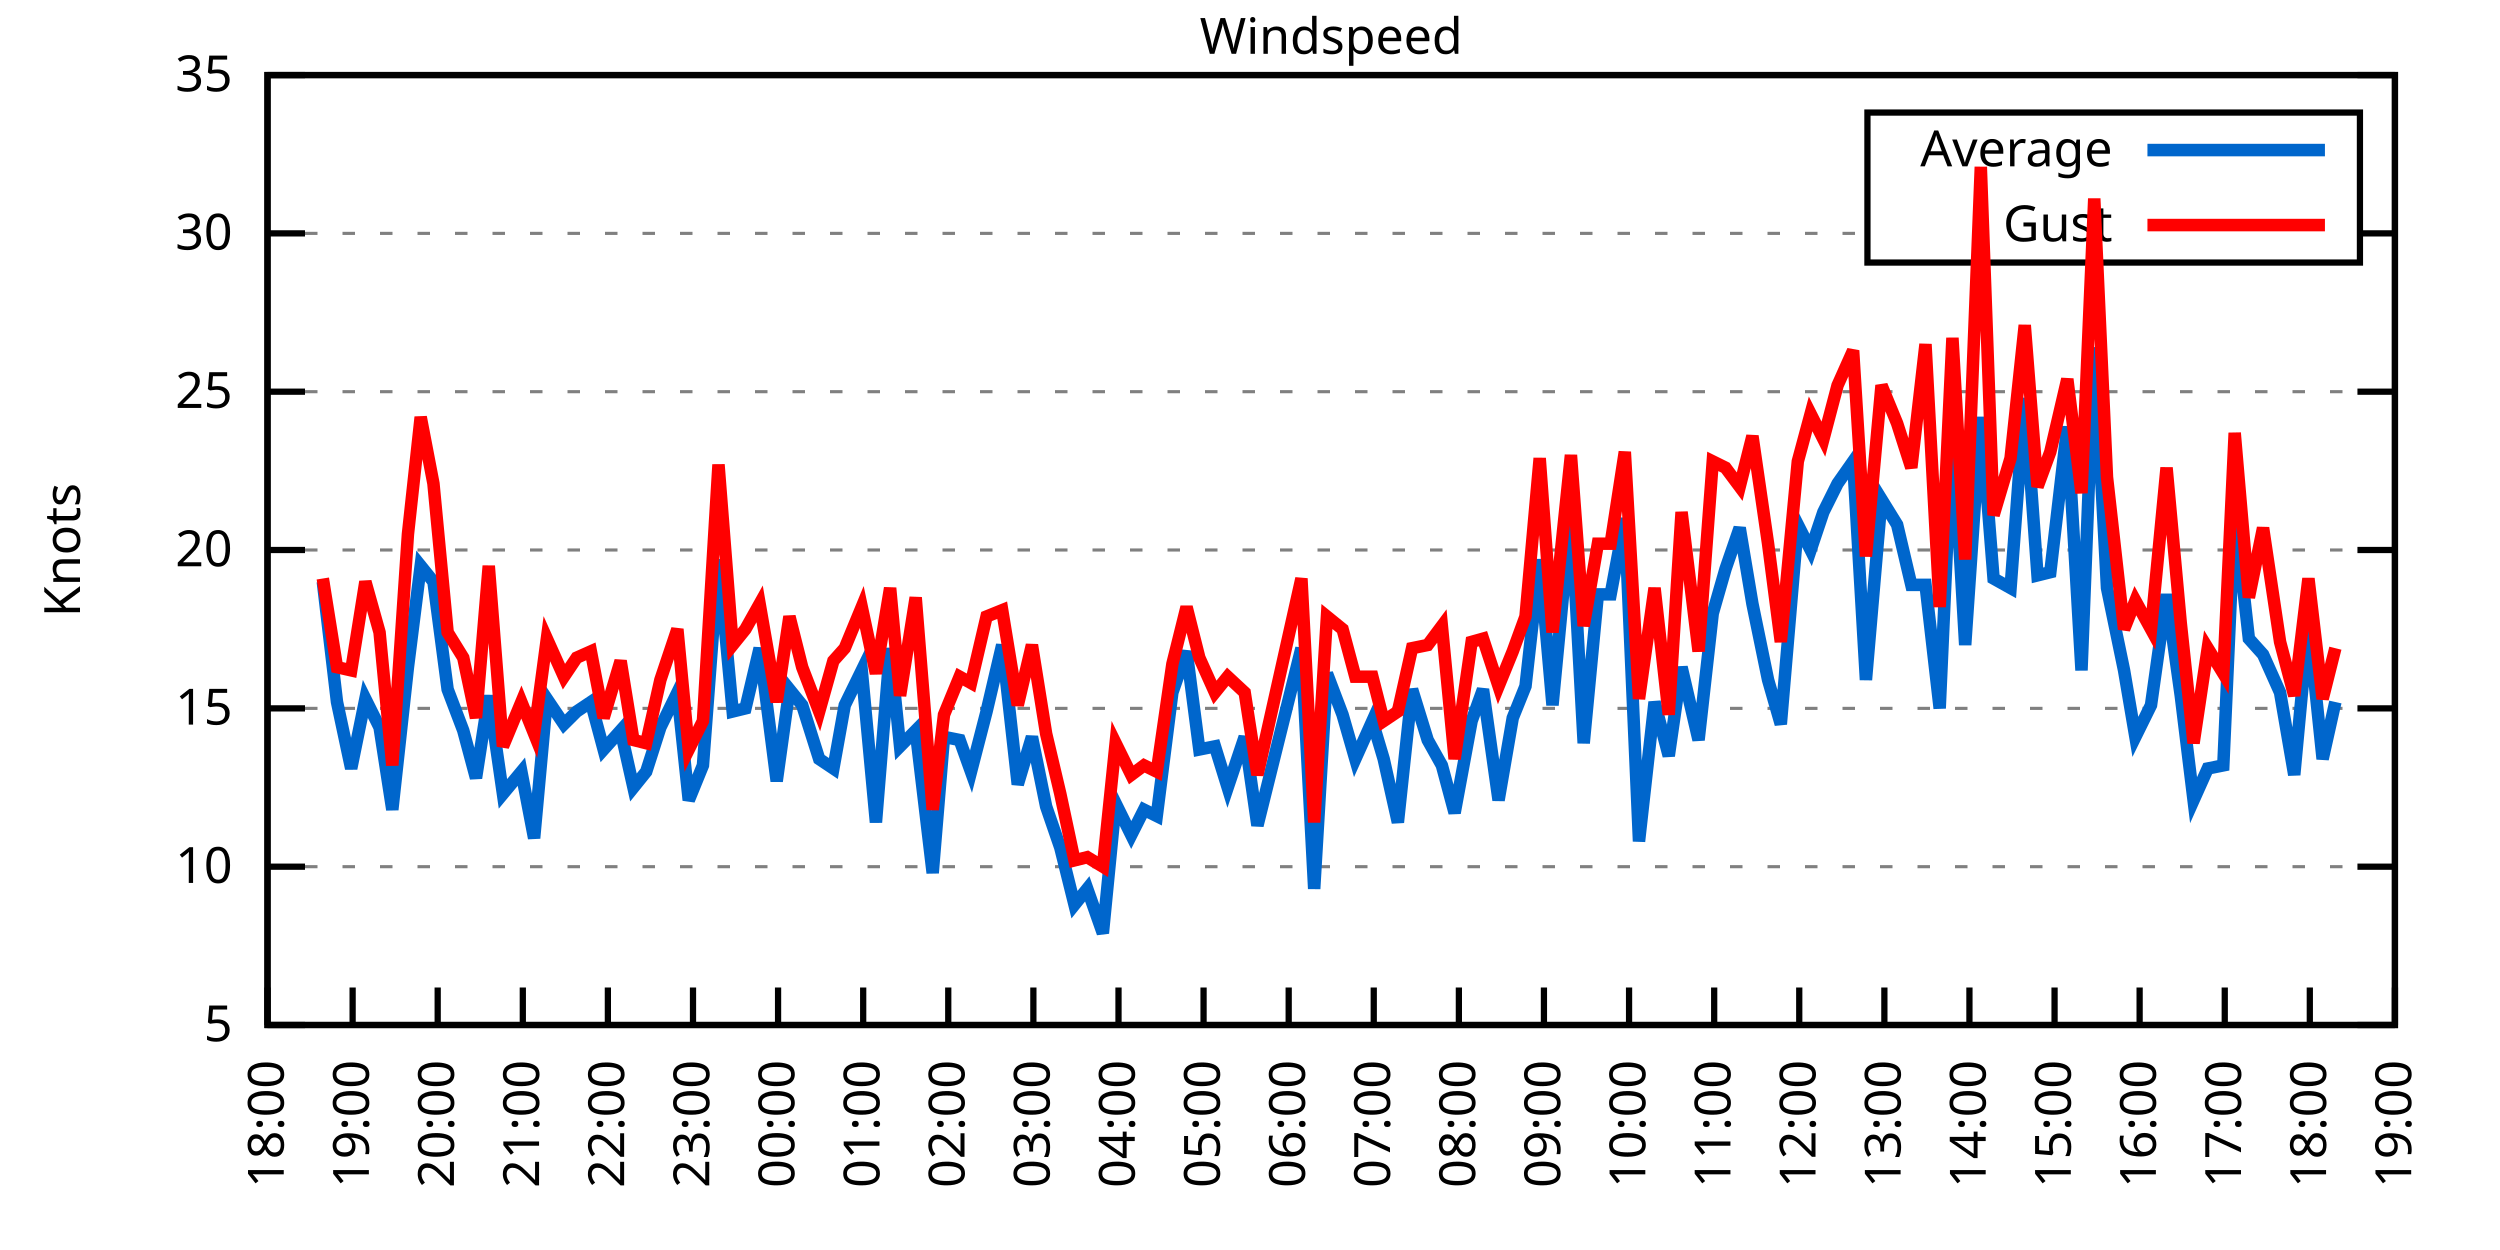
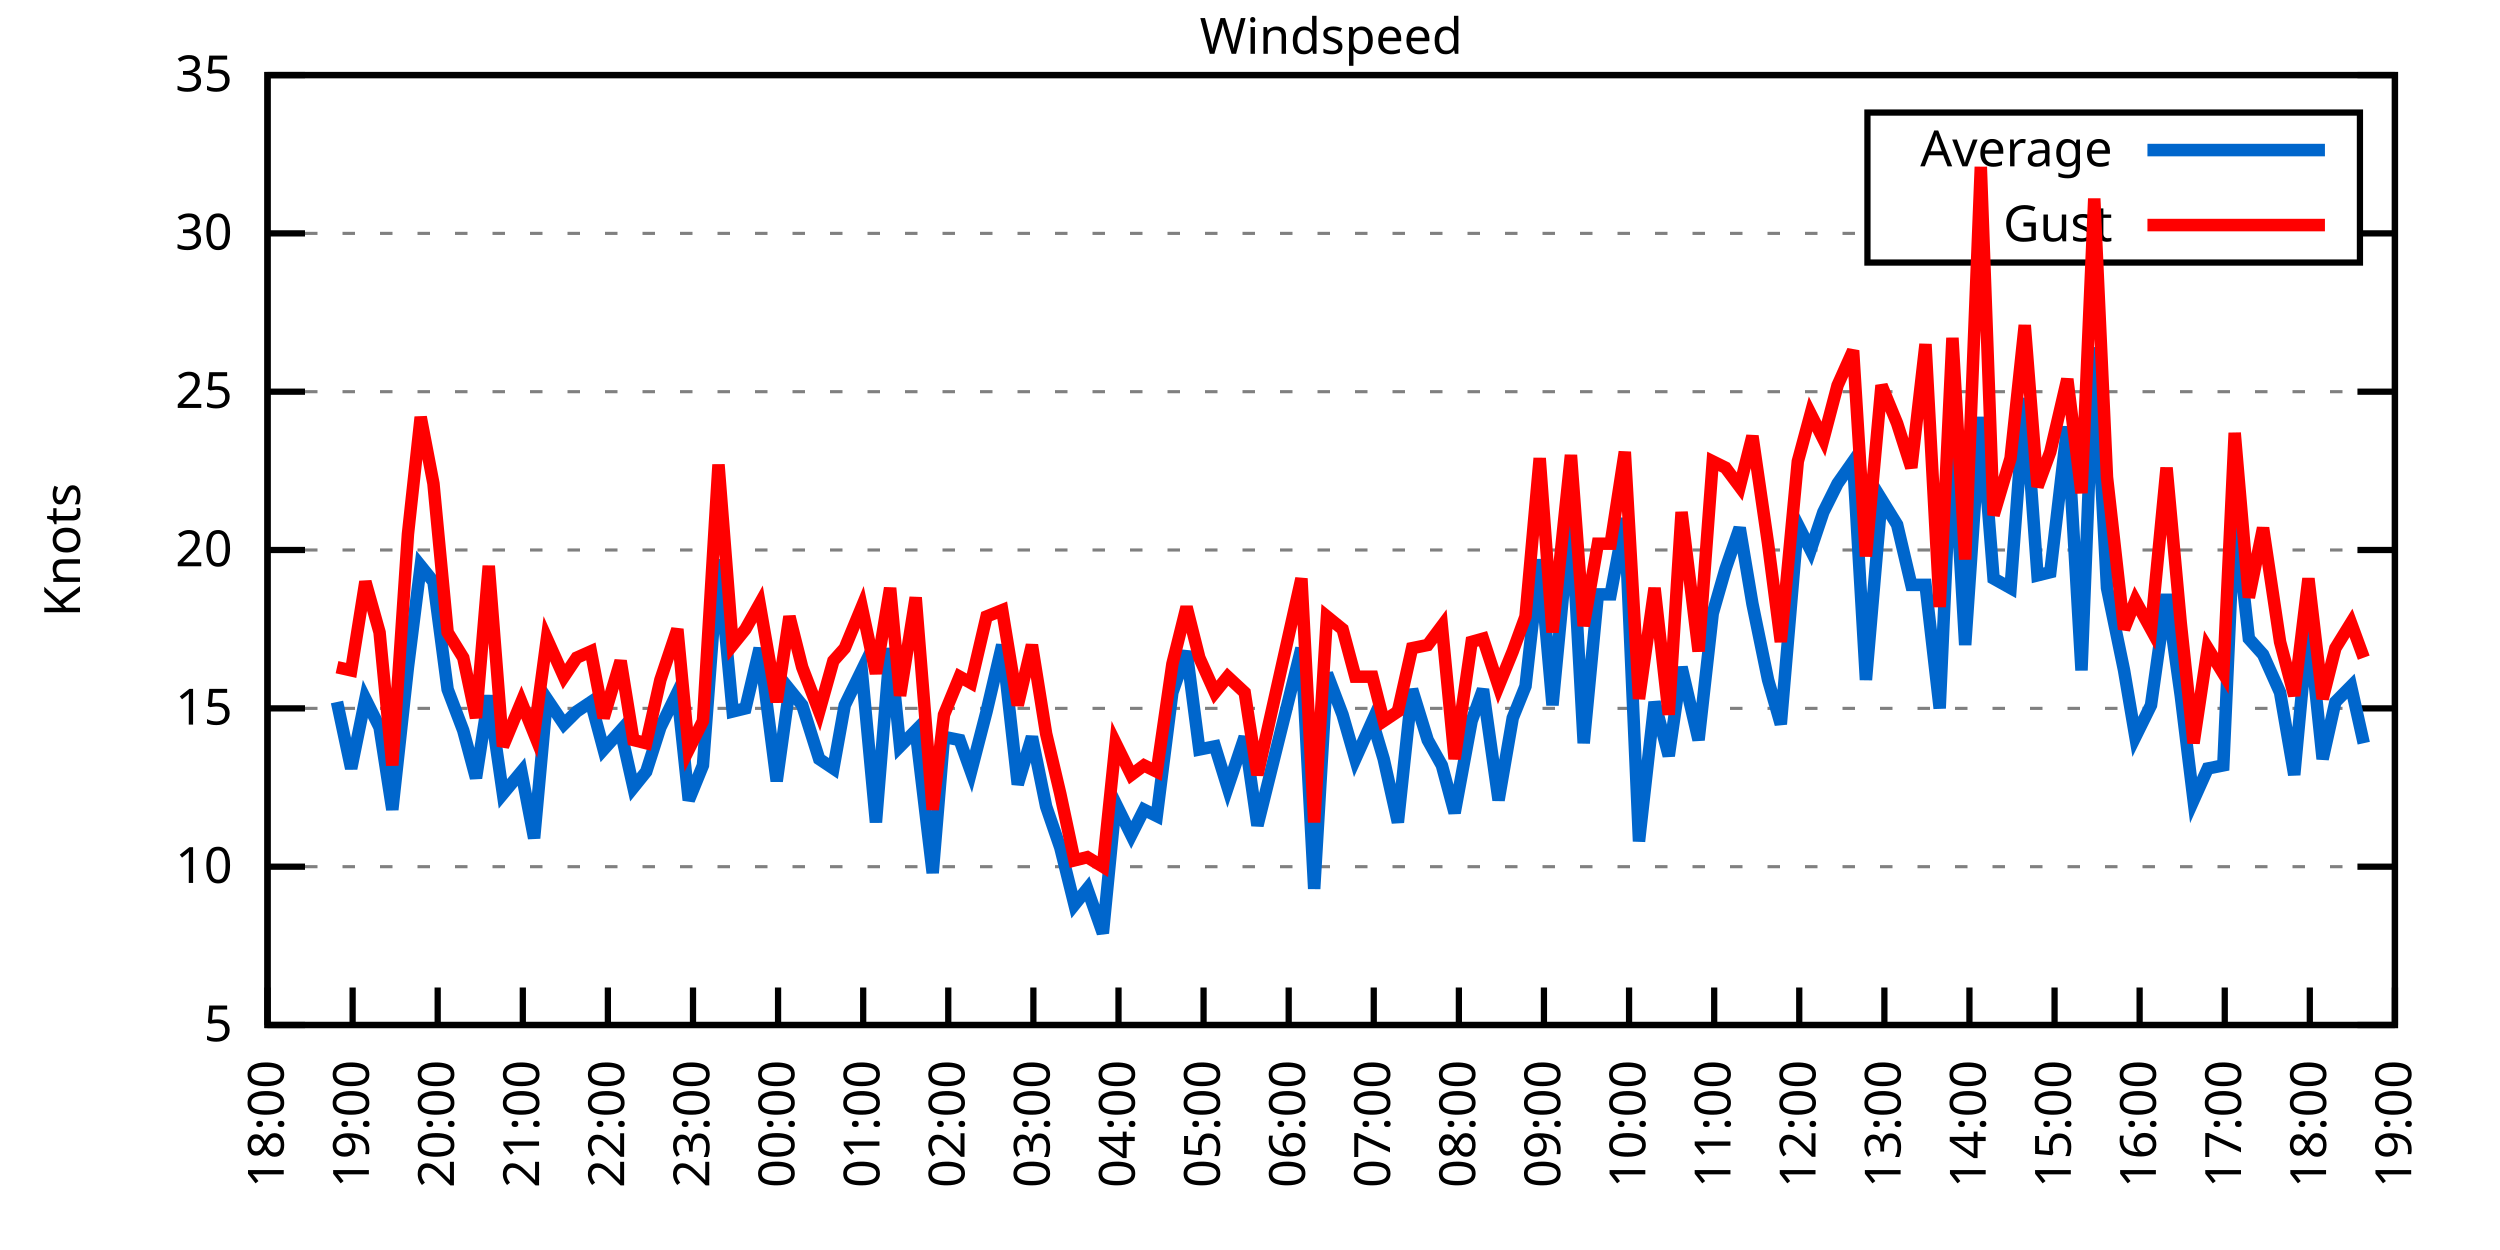
<svg xmlns="http://www.w3.org/2000/svg" xmlns:xlink="http://www.w3.org/1999/xlink" width="400" height="200" viewBox="0 0 400 200">
  <g id="gnuplot_canvas">
    <rect x="0" y="0" width="400" height="200" fill="none" />
    <defs>
      <circle id="gpDot" r="0.5" stroke-width="0.5" stroke="currentColor" />
      <path id="gpPt0" stroke-width="0.333" stroke="currentColor" d="M-1,0 h2 M0,-1 v2" />
      <path id="gpPt1" stroke-width="0.333" stroke="currentColor" d="M-1,-1 L1,1 M1,-1 L-1,1" />
      <path id="gpPt2" stroke-width="0.333" stroke="currentColor" d="M-1,0 L1,0 M0,-1 L0,1 M-1,-1 L1,1 M-1,1 L1,-1" />
      <rect id="gpPt3" stroke-width="0.333" stroke="currentColor" x="-1" y="-1" width="2" height="2" />
      <rect id="gpPt4" stroke-width="0.333" stroke="currentColor" fill="currentColor" x="-1" y="-1" width="2" height="2" />
      <circle id="gpPt5" stroke-width="0.333" stroke="currentColor" cx="0" cy="0" r="1" />
      <use xlink:href="#gpPt5" id="gpPt6" fill="currentColor" stroke="none" />
      <path id="gpPt7" stroke-width="0.333" stroke="currentColor" d="M0,-1.33 L-1.33,0.67 L1.33,0.67 z" />
      <use xlink:href="#gpPt7" id="gpPt8" fill="currentColor" stroke="none" />
      <use xlink:href="#gpPt7" id="gpPt9" stroke="currentColor" transform="rotate(180)" />
      <use xlink:href="#gpPt9" id="gpPt10" fill="currentColor" stroke="none" />
      <use xlink:href="#gpPt3" id="gpPt11" stroke="currentColor" transform="rotate(45)" />
      <use xlink:href="#gpPt11" id="gpPt12" fill="currentColor" stroke="none" />
      <path id="gpPt13" stroke-width="0.333" stroke="currentColor" d="M0,1.330 L1.265,0.411 L0.782,-1.067 L-0.782,-1.076 L-1.265,0.411 z" />
      <use xlink:href="#gpPt13" id="gpPt14" fill="currentColor" stroke="none" />
      <filter id="textbox" filterUnits="objectBoundingBox" x="0" y="0" height="1" width="1">
        <feFlood flood-color="white" flood-opacity="1" result="bgnd" />
        <feComposite in="SourceGraphic" in2="bgnd" operator="atop" />
      </filter>
      <filter id="greybox" filterUnits="objectBoundingBox" x="0" y="0" height="1" width="1">
        <feFlood flood-color="lightgrey" flood-opacity="1" result="grey" />
        <feComposite in="SourceGraphic" in2="grey" operator="atop" />
      </filter>
    </defs>
    <g fill="none" color="white" stroke="currentColor" stroke-width="1.00" stroke-linecap="butt" stroke-linejoin="miter">
</g>
    <g fill="none" color="black" stroke="currentColor" stroke-width="1.00" stroke-linecap="butt" stroke-linejoin="miter">
      <g stroke="none" shape-rendering="crispEdges">
        <polygon fill="rgb(255, 255, 255)" points="42.80,164.00 383.18,164.00 383.18,12.02 42.80,12.02 " />
      </g>
    </g>
    <g fill="none" color="black" stroke="currentColor" stroke-width="1.00" stroke-linecap="butt" stroke-linejoin="miter">
</g>
    <g fill="none" color="black" stroke="black" stroke-width="0.50" stroke-linecap="butt" stroke-linejoin="miter">
</g>
    <g fill="none" color="gray" stroke="currentColor" stroke-width="0.50" stroke-linecap="butt" stroke-linejoin="miter">
      <path stroke="gray" stroke-dasharray="2,4" class="gridline" d="M42.80,164.00 L383.19,164.00  " />
    </g>
    <g fill="none" color="gray" stroke="gray" stroke-width="1.00" stroke-linecap="butt" stroke-linejoin="miter">
</g>
    <g fill="none" color="black" stroke="currentColor" stroke-width="1.00" stroke-linecap="butt" stroke-linejoin="miter">
      <path stroke="black" d="M42.80,164.00 L48.80,164.00 M383.19,164.00 L377.19,164.00  " />
      <g transform="translate(37.20,166.60)" stroke="none" fill="black" font-family="Sans" font-size="8.00" text-anchor="end">
        <text>
          <tspan font-family="Sans"> 5</tspan>
        </text>
      </g>
    </g>
    <g fill="none" color="black" stroke="currentColor" stroke-width="1.00" stroke-linecap="butt" stroke-linejoin="miter">
</g>
    <g fill="none" color="black" stroke="black" stroke-width="0.50" stroke-linecap="butt" stroke-linejoin="miter">
</g>
    <g fill="none" color="gray" stroke="currentColor" stroke-width="0.50" stroke-linecap="butt" stroke-linejoin="miter">
      <path stroke="gray" stroke-dasharray="2,4" class="gridline" d="M42.80,138.67 L383.19,138.67  " />
    </g>
    <g fill="none" color="gray" stroke="gray" stroke-width="1.00" stroke-linecap="butt" stroke-linejoin="miter">
</g>
    <g fill="none" color="black" stroke="currentColor" stroke-width="1.00" stroke-linecap="butt" stroke-linejoin="miter">
      <path stroke="black" d="M42.80,138.67 L48.80,138.67 M383.19,138.67 L377.19,138.67  " />
      <g transform="translate(37.20,141.27)" stroke="none" fill="black" font-family="Sans" font-size="8.00" text-anchor="end">
        <text>
          <tspan font-family="Sans"> 10</tspan>
        </text>
      </g>
    </g>
    <g fill="none" color="black" stroke="currentColor" stroke-width="1.00" stroke-linecap="butt" stroke-linejoin="miter">
</g>
    <g fill="none" color="black" stroke="black" stroke-width="0.50" stroke-linecap="butt" stroke-linejoin="miter">
</g>
    <g fill="none" color="gray" stroke="currentColor" stroke-width="0.50" stroke-linecap="butt" stroke-linejoin="miter">
      <path stroke="gray" stroke-dasharray="2,4" class="gridline" d="M42.80,113.34 L383.19,113.34  " />
    </g>
    <g fill="none" color="gray" stroke="gray" stroke-width="1.00" stroke-linecap="butt" stroke-linejoin="miter">
</g>
    <g fill="none" color="black" stroke="currentColor" stroke-width="1.00" stroke-linecap="butt" stroke-linejoin="miter">
      <path stroke="black" d="M42.80,113.34 L48.80,113.34 M383.19,113.34 L377.19,113.34  " />
      <g transform="translate(37.20,115.94)" stroke="none" fill="black" font-family="Sans" font-size="8.00" text-anchor="end">
        <text>
          <tspan font-family="Sans"> 15</tspan>
        </text>
      </g>
    </g>
    <g fill="none" color="black" stroke="currentColor" stroke-width="1.00" stroke-linecap="butt" stroke-linejoin="miter">
</g>
    <g fill="none" color="black" stroke="black" stroke-width="0.50" stroke-linecap="butt" stroke-linejoin="miter">
</g>
    <g fill="none" color="gray" stroke="currentColor" stroke-width="0.50" stroke-linecap="butt" stroke-linejoin="miter">
      <path stroke="gray" stroke-dasharray="2,4" class="gridline" d="M42.80,88.00 L383.19,88.00  " />
    </g>
    <g fill="none" color="gray" stroke="gray" stroke-width="1.00" stroke-linecap="butt" stroke-linejoin="miter">
</g>
    <g fill="none" color="black" stroke="currentColor" stroke-width="1.00" stroke-linecap="butt" stroke-linejoin="miter">
      <path stroke="black" d="M42.80,88.00 L48.80,88.00 M383.19,88.00 L377.19,88.00  " />
      <g transform="translate(37.20,90.60)" stroke="none" fill="black" font-family="Sans" font-size="8.00" text-anchor="end">
        <text>
          <tspan font-family="Sans"> 20</tspan>
        </text>
      </g>
    </g>
    <g fill="none" color="black" stroke="currentColor" stroke-width="1.00" stroke-linecap="butt" stroke-linejoin="miter">
</g>
    <g fill="none" color="black" stroke="black" stroke-width="0.50" stroke-linecap="butt" stroke-linejoin="miter">
</g>
    <g fill="none" color="gray" stroke="currentColor" stroke-width="0.50" stroke-linecap="butt" stroke-linejoin="miter">
      <path stroke="gray" stroke-dasharray="2,4" class="gridline" d="M42.80,62.67 L383.19,62.67  " />
    </g>
    <g fill="none" color="gray" stroke="gray" stroke-width="1.00" stroke-linecap="butt" stroke-linejoin="miter">
</g>
    <g fill="none" color="black" stroke="currentColor" stroke-width="1.00" stroke-linecap="butt" stroke-linejoin="miter">
      <path stroke="black" d="M42.80,62.67 L48.80,62.67 M383.19,62.67 L377.19,62.67  " />
      <g transform="translate(37.20,65.27)" stroke="none" fill="black" font-family="Sans" font-size="8.00" text-anchor="end">
        <text>
          <tspan font-family="Sans"> 25</tspan>
        </text>
      </g>
    </g>
    <g fill="none" color="black" stroke="currentColor" stroke-width="1.00" stroke-linecap="butt" stroke-linejoin="miter">
</g>
    <g fill="none" color="black" stroke="black" stroke-width="0.50" stroke-linecap="butt" stroke-linejoin="miter">
</g>
    <g fill="none" color="gray" stroke="currentColor" stroke-width="0.50" stroke-linecap="butt" stroke-linejoin="miter">
      <path stroke="gray" stroke-dasharray="2,4" class="gridline" d="M42.80,37.34 L298.79,37.34 M377.59,37.34 L383.19,37.34  " />
    </g>
    <g fill="none" color="gray" stroke="gray" stroke-width="1.00" stroke-linecap="butt" stroke-linejoin="miter">
</g>
    <g fill="none" color="black" stroke="currentColor" stroke-width="1.00" stroke-linecap="butt" stroke-linejoin="miter">
      <path stroke="black" d="M42.80,37.34 L48.80,37.34 M383.19,37.34 L377.19,37.34  " />
      <g transform="translate(37.20,39.94)" stroke="none" fill="black" font-family="Sans" font-size="8.00" text-anchor="end">
        <text>
          <tspan font-family="Sans"> 30</tspan>
        </text>
      </g>
    </g>
    <g fill="none" color="black" stroke="currentColor" stroke-width="1.00" stroke-linecap="butt" stroke-linejoin="miter">
</g>
    <g fill="none" color="black" stroke="black" stroke-width="0.50" stroke-linecap="butt" stroke-linejoin="miter">
</g>
    <g fill="none" color="gray" stroke="currentColor" stroke-width="0.50" stroke-linecap="butt" stroke-linejoin="miter">
      <path stroke="gray" stroke-dasharray="2,4" class="gridline" d="M42.80,12.01 L383.19,12.01  " />
    </g>
    <g fill="none" color="gray" stroke="gray" stroke-width="1.00" stroke-linecap="butt" stroke-linejoin="miter">
</g>
    <g fill="none" color="black" stroke="currentColor" stroke-width="1.00" stroke-linecap="butt" stroke-linejoin="miter">
      <path stroke="black" d="M42.80,12.01 L48.80,12.01 M383.19,12.01 L377.19,12.01  " />
      <g transform="translate(37.20,14.61)" stroke="none" fill="black" font-family="Sans" font-size="8.00" text-anchor="end">
        <text>
          <tspan font-family="Sans"> 35</tspan>
        </text>
      </g>
    </g>
    <g fill="none" color="black" stroke="currentColor" stroke-width="1.00" stroke-linecap="butt" stroke-linejoin="miter">
      <path stroke="black" d="M42.80,164.00 L42.80,158.00  " />
      <g transform="translate(45.40,169.60) rotate(270.00)" stroke="none" fill="black" font-family="Sans" font-size="8.00" text-anchor="end">
        <text>
          <tspan font-family="Sans">18:00</tspan>
        </text>
      </g>
    </g>
    <g fill="none" color="black" stroke="currentColor" stroke-width="1.00" stroke-linecap="butt" stroke-linejoin="miter">
      <path stroke="black" d="M56.42,164.00 L56.42,158.00  " />
      <g transform="translate(59.02,169.60) rotate(270.00)" stroke="none" fill="black" font-family="Sans" font-size="8.00" text-anchor="end">
        <text>
          <tspan font-family="Sans">19:00</tspan>
        </text>
      </g>
    </g>
    <g fill="none" color="black" stroke="currentColor" stroke-width="1.00" stroke-linecap="butt" stroke-linejoin="miter">
      <path stroke="black" d="M70.03,164.00 L70.03,158.00  " />
      <g transform="translate(72.63,169.60) rotate(270.00)" stroke="none" fill="black" font-family="Sans" font-size="8.00" text-anchor="end">
        <text>
          <tspan font-family="Sans">20:00</tspan>
        </text>
      </g>
    </g>
    <g fill="none" color="black" stroke="currentColor" stroke-width="1.00" stroke-linecap="butt" stroke-linejoin="miter">
      <path stroke="black" d="M83.65,164.00 L83.65,158.00  " />
      <g transform="translate(86.25,169.60) rotate(270.00)" stroke="none" fill="black" font-family="Sans" font-size="8.00" text-anchor="end">
        <text>
          <tspan font-family="Sans">21:00</tspan>
        </text>
      </g>
    </g>
    <g fill="none" color="black" stroke="currentColor" stroke-width="1.00" stroke-linecap="butt" stroke-linejoin="miter">
      <path stroke="black" d="M97.26,164.00 L97.26,158.00  " />
      <g transform="translate(99.86,169.60) rotate(270.00)" stroke="none" fill="black" font-family="Sans" font-size="8.00" text-anchor="end">
        <text>
          <tspan font-family="Sans">22:00</tspan>
        </text>
      </g>
    </g>
    <g fill="none" color="black" stroke="currentColor" stroke-width="1.00" stroke-linecap="butt" stroke-linejoin="miter">
      <path stroke="black" d="M110.88,164.00 L110.88,158.00  " />
      <g transform="translate(113.48,169.60) rotate(270.00)" stroke="none" fill="black" font-family="Sans" font-size="8.00" text-anchor="end">
        <text>
          <tspan font-family="Sans">23:00</tspan>
        </text>
      </g>
    </g>
    <g fill="none" color="black" stroke="currentColor" stroke-width="1.00" stroke-linecap="butt" stroke-linejoin="miter">
      <path stroke="black" d="M124.49,164.00 L124.49,158.00  " />
      <g transform="translate(127.09,169.60) rotate(270.00)" stroke="none" fill="black" font-family="Sans" font-size="8.00" text-anchor="end">
        <text>
          <tspan font-family="Sans">00:00</tspan>
        </text>
      </g>
    </g>
    <g fill="none" color="black" stroke="currentColor" stroke-width="1.00" stroke-linecap="butt" stroke-linejoin="miter">
      <path stroke="black" d="M138.11,164.00 L138.11,158.00  " />
      <g transform="translate(140.71,169.60) rotate(270.00)" stroke="none" fill="black" font-family="Sans" font-size="8.00" text-anchor="end">
        <text>
          <tspan font-family="Sans">01:00</tspan>
        </text>
      </g>
    </g>
    <g fill="none" color="black" stroke="currentColor" stroke-width="1.00" stroke-linecap="butt" stroke-linejoin="miter">
      <path stroke="black" d="M151.72,164.00 L151.72,158.00  " />
      <g transform="translate(154.32,169.60) rotate(270.00)" stroke="none" fill="black" font-family="Sans" font-size="8.00" text-anchor="end">
        <text>
          <tspan font-family="Sans">02:00</tspan>
        </text>
      </g>
    </g>
    <g fill="none" color="black" stroke="currentColor" stroke-width="1.00" stroke-linecap="butt" stroke-linejoin="miter">
      <path stroke="black" d="M165.34,164.00 L165.34,158.00  " />
      <g transform="translate(167.94,169.60) rotate(270.00)" stroke="none" fill="black" font-family="Sans" font-size="8.00" text-anchor="end">
        <text>
          <tspan font-family="Sans">03:00</tspan>
        </text>
      </g>
    </g>
    <g fill="none" color="black" stroke="currentColor" stroke-width="1.00" stroke-linecap="butt" stroke-linejoin="miter">
      <path stroke="black" d="M178.96,164.00 L178.96,158.00  " />
      <g transform="translate(181.56,169.60) rotate(270.00)" stroke="none" fill="black" font-family="Sans" font-size="8.00" text-anchor="end">
        <text>
          <tspan font-family="Sans">04:00</tspan>
        </text>
      </g>
    </g>
    <g fill="none" color="black" stroke="currentColor" stroke-width="1.00" stroke-linecap="butt" stroke-linejoin="miter">
      <path stroke="black" d="M192.57,164.00 L192.57,158.00  " />
      <g transform="translate(195.17,169.60) rotate(270.00)" stroke="none" fill="black" font-family="Sans" font-size="8.00" text-anchor="end">
        <text>
          <tspan font-family="Sans">05:00</tspan>
        </text>
      </g>
    </g>
    <g fill="none" color="black" stroke="currentColor" stroke-width="1.00" stroke-linecap="butt" stroke-linejoin="miter">
      <path stroke="black" d="M206.19,164.00 L206.19,158.00  " />
      <g transform="translate(208.79,169.60) rotate(270.00)" stroke="none" fill="black" font-family="Sans" font-size="8.00" text-anchor="end">
        <text>
          <tspan font-family="Sans">06:00</tspan>
        </text>
      </g>
    </g>
    <g fill="none" color="black" stroke="currentColor" stroke-width="1.00" stroke-linecap="butt" stroke-linejoin="miter">
      <path stroke="black" d="M219.80,164.00 L219.80,158.00  " />
      <g transform="translate(222.40,169.60) rotate(270.00)" stroke="none" fill="black" font-family="Sans" font-size="8.00" text-anchor="end">
        <text>
          <tspan font-family="Sans">07:00</tspan>
        </text>
      </g>
    </g>
    <g fill="none" color="black" stroke="currentColor" stroke-width="1.00" stroke-linecap="butt" stroke-linejoin="miter">
      <path stroke="black" d="M233.42,164.00 L233.42,158.00  " />
      <g transform="translate(236.02,169.60) rotate(270.00)" stroke="none" fill="black" font-family="Sans" font-size="8.00" text-anchor="end">
        <text>
          <tspan font-family="Sans">08:00</tspan>
        </text>
      </g>
    </g>
    <g fill="none" color="black" stroke="currentColor" stroke-width="1.00" stroke-linecap="butt" stroke-linejoin="miter">
      <path stroke="black" d="M247.03,164.00 L247.03,158.00  " />
      <g transform="translate(249.63,169.60) rotate(270.00)" stroke="none" fill="black" font-family="Sans" font-size="8.00" text-anchor="end">
        <text>
          <tspan font-family="Sans">09:00</tspan>
        </text>
      </g>
    </g>
    <g fill="none" color="black" stroke="currentColor" stroke-width="1.00" stroke-linecap="butt" stroke-linejoin="miter">
      <path stroke="black" d="M260.65,164.00 L260.65,158.00  " />
      <g transform="translate(263.25,169.60) rotate(270.00)" stroke="none" fill="black" font-family="Sans" font-size="8.00" text-anchor="end">
        <text>
          <tspan font-family="Sans">10:00</tspan>
        </text>
      </g>
    </g>
    <g fill="none" color="black" stroke="currentColor" stroke-width="1.00" stroke-linecap="butt" stroke-linejoin="miter">
      <path stroke="black" d="M274.27,164.00 L274.27,158.00  " />
      <g transform="translate(276.87,169.60) rotate(270.00)" stroke="none" fill="black" font-family="Sans" font-size="8.00" text-anchor="end">
        <text>
          <tspan font-family="Sans">11:00</tspan>
        </text>
      </g>
    </g>
    <g fill="none" color="black" stroke="currentColor" stroke-width="1.00" stroke-linecap="butt" stroke-linejoin="miter">
      <path stroke="black" d="M287.88,164.00 L287.88,158.00  " />
      <g transform="translate(290.48,169.60) rotate(270.00)" stroke="none" fill="black" font-family="Sans" font-size="8.00" text-anchor="end">
        <text>
          <tspan font-family="Sans">12:00</tspan>
        </text>
      </g>
    </g>
    <g fill="none" color="black" stroke="currentColor" stroke-width="1.00" stroke-linecap="butt" stroke-linejoin="miter">
      <path stroke="black" d="M301.50,164.00 L301.50,158.00  " />
      <g transform="translate(304.10,169.60) rotate(270.00)" stroke="none" fill="black" font-family="Sans" font-size="8.00" text-anchor="end">
        <text>
          <tspan font-family="Sans">13:00</tspan>
        </text>
      </g>
    </g>
    <g fill="none" color="black" stroke="currentColor" stroke-width="1.00" stroke-linecap="butt" stroke-linejoin="miter">
      <path stroke="black" d="M315.11,164.00 L315.11,158.00  " />
      <g transform="translate(317.71,169.60) rotate(270.00)" stroke="none" fill="black" font-family="Sans" font-size="8.00" text-anchor="end">
        <text>
          <tspan font-family="Sans">14:00</tspan>
        </text>
      </g>
    </g>
    <g fill="none" color="black" stroke="currentColor" stroke-width="1.00" stroke-linecap="butt" stroke-linejoin="miter">
      <path stroke="black" d="M328.73,164.00 L328.73,158.00  " />
      <g transform="translate(331.33,169.60) rotate(270.00)" stroke="none" fill="black" font-family="Sans" font-size="8.00" text-anchor="end">
        <text>
          <tspan font-family="Sans">15:00</tspan>
        </text>
      </g>
    </g>
    <g fill="none" color="black" stroke="currentColor" stroke-width="1.00" stroke-linecap="butt" stroke-linejoin="miter">
      <path stroke="black" d="M342.34,164.00 L342.34,158.00  " />
      <g transform="translate(344.94,169.60) rotate(270.00)" stroke="none" fill="black" font-family="Sans" font-size="8.00" text-anchor="end">
        <text>
          <tspan font-family="Sans">16:00</tspan>
        </text>
      </g>
    </g>
    <g fill="none" color="black" stroke="currentColor" stroke-width="1.00" stroke-linecap="butt" stroke-linejoin="miter">
      <path stroke="black" d="M355.96,164.00 L355.96,158.00  " />
      <g transform="translate(358.56,169.60) rotate(270.00)" stroke="none" fill="black" font-family="Sans" font-size="8.00" text-anchor="end">
        <text>
          <tspan font-family="Sans">17:00</tspan>
        </text>
      </g>
    </g>
    <g fill="none" color="black" stroke="currentColor" stroke-width="1.00" stroke-linecap="butt" stroke-linejoin="miter">
      <path stroke="black" d="M369.57,164.00 L369.57,158.00  " />
      <g transform="translate(372.17,169.60) rotate(270.00)" stroke="none" fill="black" font-family="Sans" font-size="8.00" text-anchor="end">
        <text>
          <tspan font-family="Sans">18:00</tspan>
        </text>
      </g>
    </g>
    <g fill="none" color="black" stroke="currentColor" stroke-width="1.00" stroke-linecap="butt" stroke-linejoin="miter">
      <path stroke="black" d="M383.19,164.00 L383.19,158.00  " />
      <g transform="translate(385.79,169.60) rotate(270.00)" stroke="none" fill="black" font-family="Sans" font-size="8.00" text-anchor="end">
        <text>
          <tspan font-family="Sans">19:00</tspan>
        </text>
      </g>
    </g>
    <g fill="none" color="black" stroke="currentColor" stroke-width="1.00" stroke-linecap="butt" stroke-linejoin="miter">
</g>
    <g fill="none" color="black" stroke="currentColor" stroke-width="1.00" stroke-linecap="butt" stroke-linejoin="miter">
      <path stroke="black" d="M42.80,12.01 L42.80,164.00 L383.19,164.00 L383.19,12.01 L42.80,12.01 Z  " />
    </g>
    <g fill="none" color="black" stroke="currentColor" stroke-width="1.00" stroke-linecap="butt" stroke-linejoin="miter">
</g>
    <g fill="none" color="black" stroke="currentColor" stroke-width="1.00" stroke-linecap="butt" stroke-linejoin="miter">
      <path stroke="black" d="M298.79,42.01 L298.79,18.01 L377.59,18.01 L377.59,42.01 L298.79,42.01 Z  " />
    </g>
    <g id="Windspeed_plot_1">
      <g fill="none" color="white" stroke="black" stroke-width="2.00" stroke-linecap="butt" stroke-linejoin="miter">
</g>
      <g fill="none" color="black" stroke="currentColor" stroke-width="2.00" stroke-linecap="butt" stroke-linejoin="miter">
        <g transform="translate(337.99,26.61)" stroke="none" fill="black" font-family="Sans" font-size="8.00" text-anchor="end">
          <text>
            <tspan font-family="Sans">Average</tspan>
          </text>
        </g>
      </g>
      <g fill="none" color="black" stroke="currentColor" stroke-width="2.00" stroke-linecap="butt" stroke-linejoin="miter">
-         <path stroke="rgb(  0, 102, 204)" d="M343.59,24.01 L371.99,24.01 M51.65,93.07 L53.92,112.32 L56.19,122.96 L58.46,111.82 L60.73,116.38 L62.77,129.55   L65.27,106.75 L67.31,90.54 L69.35,93.07 L71.62,110.30 L74.12,116.88 L76.16,124.48 L78.20,111.31 L80.47,127.02   L83.42,123.47 L85.46,134.11 L87.50,111.82 L90.23,115.87 L92.27,113.84 L94.54,112.32 L96.58,119.92 L99.30,116.88   L101.35,126.00 L103.39,123.47 L105.66,116.38 L108.38,110.80 L110.20,128.03 L112.47,122.46 L114.96,89.52 L117.23,113.84   L119.27,113.34 L121.54,103.71 L124.27,124.99 L126.31,110.30 L128.35,112.83 L131.07,121.44 L133.34,122.96 L135.16,112.83   L137.88,107.26 L140.15,131.58 L142.42,103.71 L144.01,119.42 L146.51,116.88 L149.23,139.68 L151.04,117.90 L153.54,118.40   L155.36,123.47 L157.85,113.84 L160.35,103.20 L162.84,125.50 L165.11,117.90 L167.38,129.04 L169.65,135.63 L171.92,144.75   L173.96,142.21 L176.46,149.31 L178.50,128.54 L181.00,133.60 L183.04,129.55 L185.08,130.56 L187.58,110.80 L189.85,104.22   L191.89,119.92 L194.39,119.42 L196.43,126.00 L199.15,117.90 L201.19,132.08 L208.23,103.71 L210.27,142.21 L212.31,107.76   L214.81,114.35 L216.85,121.44 L219.58,115.36 L221.39,121.44 L223.66,131.58 L225.93,110.30 L228.43,118.40 L230.70,122.46   L232.74,130.06 L235.46,115.36 L237.28,110.30 L239.77,128.03 L242.04,114.86 L244.08,109.79 L246.35,89.52 L248.40,112.83   L251.35,81.93 L253.39,118.91 L255.66,95.10 L257.70,95.10 L259.97,82.94 L262.24,134.62 L264.73,112.32 L267.00,120.94   L269.05,106.75 L271.77,118.40 L274.04,98.14 L276.08,91.04 L278.35,84.46 L280.39,96.62 L282.89,108.78 L284.93,115.87   L287.65,83.95 L289.70,88.00 L291.74,81.93 L294.01,77.37 L296.50,73.82 L298.55,108.78 L301.04,79.90 L303.54,83.95   L305.81,93.58 L308.08,93.58 L310.35,113.34 L312.39,68.25 L314.43,103.20 L316.93,66.73 L318.97,92.56 L321.69,94.08   L323.96,63.69 L326.00,92.06 L328.05,91.55 L330.77,68.25 L333.04,107.26 L335.08,55.58 L337.12,94.08 L339.85,107.26   L341.66,117.90 L344.16,112.83 L346.65,95.10 L348.92,111.31 L350.97,128.03 L353.24,122.96 L355.73,122.46 L357.55,81.93   L359.82,102.19 L362.09,104.72 L364.81,110.80 L367.08,123.98 L369.35,99.66 L371.62,121.44 L373.66,112.32  " />
+         <path stroke="rgb(  0, 102, 204)" d="M343.59,24.01 L371.99,24.01 M53.92,112.32 L56.19,122.96 L58.46,111.82 L60.73,116.38 L62.77,129.55 L65.27,106.75   L67.31,90.54 L69.35,93.07 L71.62,110.30 L74.12,116.88 L76.16,124.48 L78.20,111.31 L80.47,127.02 L83.42,123.47   L85.46,134.11 L87.50,111.82 L90.23,115.87 L92.27,113.84 L94.54,112.32 L96.58,119.92 L99.30,116.88 L101.35,126.00   L103.39,123.47 L105.66,116.38 L108.38,110.80 L110.20,128.03 L112.47,122.46 L114.96,89.52 L117.23,113.84 L119.27,113.34   L121.54,103.71 L124.27,124.99 L126.31,110.30 L128.35,112.83 L131.07,121.44 L133.34,122.96 L135.16,112.83 L137.88,107.26   L140.15,131.58 L142.42,103.71 L144.01,119.42 L146.51,116.88 L149.23,139.68 L151.04,117.90 L153.54,118.40 L155.36,123.47   L157.85,113.84 L160.35,103.20 L162.84,125.50 L165.11,117.90 L167.38,129.04 L169.65,135.63 L171.92,144.75 L173.96,142.21   L176.46,149.31 L178.50,128.54 L181.00,133.60 L183.04,129.55 L185.08,130.56 L187.58,110.80 L189.85,104.22 L191.89,119.92   L194.39,119.42 L196.43,126.00 L199.15,117.90 L201.19,132.08 L208.23,103.71 L210.27,142.21 L212.31,107.76 L214.81,114.35   L216.85,121.44 L219.58,115.36 L221.39,121.44 L223.66,131.58 L225.93,110.30 L228.43,118.40 L230.70,122.46 L232.74,130.06   L235.46,115.36 L237.28,110.30 L239.77,128.03 L242.04,114.86 L244.08,109.79 L246.35,89.52 L248.40,112.83 L251.35,81.93   L253.39,118.91 L255.66,95.10 L257.70,95.10 L259.97,82.94 L262.24,134.62 L264.73,112.32 L267.00,120.94 L269.05,106.75   L271.77,118.40 L274.04,98.14 L276.08,91.04 L278.35,84.46 L280.39,96.62 L282.89,108.78 L284.93,115.87 L287.65,83.95   L289.70,88.00 L291.74,81.93 L294.01,77.37 L296.50,73.82 L298.55,108.78 L301.04,79.90 L303.54,83.95 L305.81,93.58   L308.08,93.58 L310.35,113.34 L312.39,68.25 L314.43,103.20 L316.93,66.73 L318.97,92.56 L321.69,94.08 L323.96,63.69   L326.00,92.06 L328.05,91.55 L330.77,68.25 L333.04,107.26 L335.08,55.58 L337.12,94.08 L339.85,107.26 L341.66,117.90   L344.16,112.83 L346.65,95.10 L348.92,111.31 L350.97,128.03 L353.24,122.96 L355.73,122.46 L357.55,81.93 L359.82,102.19   L362.09,104.72 L364.81,110.80 L367.08,123.98 L369.35,99.66 L371.62,121.44 L373.66,112.32 L376.16,109.79 L378.20,118.91    " />
      </g>
    </g>
    <g id="Windspeed_plot_2">
      <g fill="none" color="black" stroke="currentColor" stroke-width="2.00" stroke-linecap="butt" stroke-linejoin="miter">
        <g transform="translate(337.99,38.61)" stroke="none" fill="black" font-family="Sans" font-size="8.00" text-anchor="end">
          <text>
            <tspan font-family="Sans">Gust</tspan>
          </text>
        </g>
      </g>
      <g fill="none" color="black" stroke="currentColor" stroke-width="2.00" stroke-linecap="butt" stroke-linejoin="miter">
-         <path stroke="rgb(255,   0,   0)" d="M343.59,36.01 L371.99,36.01 M51.65,92.56 L53.92,106.75 L56.19,107.26 L58.46,93.07 L60.73,101.18 L62.77,122.46   L65.27,85.47 L67.31,66.73 L69.35,77.37 L71.62,101.18 L74.12,105.23 L76.16,114.86 L78.20,90.54 L80.47,119.42   L83.42,112.32 L85.46,117.39 L87.50,102.19 L90.23,108.27 L92.27,105.23 L94.54,104.22 L96.58,114.86 L99.30,105.74   L101.35,118.40 L103.39,118.91 L105.66,108.78 L108.38,100.67 L110.20,119.92 L112.47,115.36 L114.96,74.33 L117.23,103.20   L119.27,100.67 L121.54,96.62 L124.27,112.32 L126.31,98.64 L128.35,106.75 L131.07,113.84 L133.34,105.74 L135.16,103.71   L137.88,97.12 L140.15,107.76 L142.42,94.08 L144.01,111.31 L146.51,95.60 L149.23,129.55 L151.04,114.35 L153.54,108.27   L155.36,109.28 L157.85,98.64 L160.35,97.63 L162.84,112.83 L165.11,103.20 L167.38,117.39 L169.65,127.02 L171.92,137.66   L173.96,137.15 L176.46,138.67 L178.50,118.91 L181.00,123.98 L183.04,122.46 L185.08,123.47 L187.58,106.24 L189.85,97.12   L191.89,105.23 L194.39,110.80 L196.43,108.27 L199.15,110.80 L201.19,123.98 L208.23,92.56 L210.27,131.58 L212.31,98.64   L214.81,100.67 L216.85,108.27 L219.58,108.27 L221.39,115.36 L223.66,113.84 L225.93,103.71 L228.43,103.20 L230.70,100.16   L232.74,121.44 L235.46,102.70 L237.28,102.19 L239.77,109.79 L242.04,104.22 L244.08,98.64 L246.35,73.31 L248.40,101.18   L251.35,72.81 L253.39,100.16 L255.66,86.99 L257.70,86.99 L259.97,72.30 L262.24,111.82 L264.73,94.08 L267.00,114.35   L269.05,81.93 L271.77,104.22 L274.04,73.82 L276.08,74.83 L278.35,77.87 L280.39,69.77 L282.89,86.99 L284.93,102.70   L287.65,73.82 L289.70,66.22 L291.74,70.27 L294.01,61.66 L296.50,56.09 L298.55,89.02 L301.04,61.66 L303.54,67.74   L305.81,74.83 L308.08,55.07 L310.35,97.12 L312.39,54.06 L314.43,89.52 L316.93,26.70 L318.97,82.43 L321.69,73.31   L323.96,52.03 L326.00,77.87 L328.05,72.30 L330.77,60.65 L333.04,78.89 L335.08,31.77 L337.12,76.35 L339.85,100.67   L341.66,96.11 L344.16,100.67 L346.65,74.83 L348.92,99.66 L350.97,118.91 L353.24,103.71 L355.73,107.76 L357.55,69.26   L359.82,95.60 L362.09,84.46 L364.81,102.70 L367.08,111.31 L369.35,92.56 L371.62,111.82 L373.66,103.71  " />
+         <path stroke="rgb(255,   0,   0)" d="M343.59,36.01 L371.99,36.01 M53.92,106.75 L56.19,107.26 L58.46,93.07 L60.73,101.18 L62.77,122.46 L65.27,85.47   L67.31,66.73 L69.35,77.37 L71.62,101.18 L74.12,105.23 L76.16,114.86 L78.20,90.54 L80.47,119.42 L83.42,112.32   L85.46,117.39 L87.50,102.19 L90.23,108.27 L92.27,105.23 L94.54,104.22 L96.58,114.86 L99.30,105.74 L101.35,118.40   L103.39,118.91 L105.66,108.78 L108.38,100.67 L110.20,119.92 L112.47,115.36 L114.96,74.33 L117.23,103.20 L119.27,100.67   L121.54,96.62 L124.27,112.32 L126.31,98.64 L128.35,106.75 L131.07,113.84 L133.34,105.74 L135.16,103.71 L137.88,97.12   L140.15,107.76 L142.42,94.08 L144.01,111.31 L146.51,95.60 L149.23,129.55 L151.04,114.35 L153.54,108.27 L155.36,109.28   L157.85,98.64 L160.35,97.63 L162.84,112.83 L165.11,103.20 L167.38,117.39 L169.65,127.02 L171.92,137.66 L173.96,137.15   L176.46,138.67 L178.50,118.91 L181.00,123.98 L183.04,122.46 L185.08,123.47 L187.58,106.24 L189.85,97.12 L191.89,105.23   L194.39,110.80 L196.43,108.27 L199.15,110.80 L201.19,123.98 L208.23,92.56 L210.27,131.58 L212.31,98.64 L214.81,100.67   L216.85,108.27 L219.58,108.27 L221.39,115.36 L223.66,113.84 L225.93,103.71 L228.43,103.20 L230.70,100.16 L232.74,121.44   L235.46,102.70 L237.28,102.19 L239.77,109.79 L242.04,104.22 L244.08,98.64 L246.35,73.31 L248.40,101.18 L251.35,72.81   L253.39,100.16 L255.66,86.99 L257.70,86.99 L259.97,72.30 L262.24,111.82 L264.73,94.08 L267.00,114.35 L269.05,81.93   L271.77,104.22 L274.04,73.82 L276.08,74.83 L278.35,77.87 L280.39,69.77 L282.89,86.99 L284.93,102.70 L287.65,73.82   L289.70,66.22 L291.74,70.27 L294.01,61.66 L296.50,56.09 L298.55,89.02 L301.04,61.66 L303.54,67.74 L305.81,74.83   L308.08,55.07 L310.35,97.12 L312.39,54.06 L314.43,89.52 L316.93,26.70 L318.97,82.43 L321.69,73.31 L323.96,52.03   L326.00,77.87 L328.05,72.30 L330.77,60.65 L333.04,78.89 L335.08,31.77 L337.12,76.35 L339.85,100.67 L341.66,96.11   L344.16,100.67 L346.65,74.83 L348.92,99.66 L350.97,118.91 L353.24,103.71 L355.73,107.76 L357.55,69.26 L359.82,95.60   L362.09,84.46 L364.81,102.70 L367.08,111.31 L369.35,92.56 L371.62,111.82 L373.66,103.71 L376.16,99.66 L378.20,105.23    " />
      </g>
    </g>
    <g fill="none" color="black" stroke="currentColor" stroke-width="2.00" stroke-linecap="butt" stroke-linejoin="miter">
</g>
    <g fill="none" color="black" stroke="black" stroke-width="1.00" stroke-linecap="butt" stroke-linejoin="miter">
</g>
    <g fill="none" color="black" stroke="currentColor" stroke-width="1.00" stroke-linecap="butt" stroke-linejoin="miter">
      <path stroke="black" d="M42.80,12.01 L42.80,164.00 L383.19,164.00 L383.19,12.01 L42.80,12.01 Z  " />
      <g transform="translate(12.80,88.01) rotate(270.00)" stroke="none" fill="black" font-family="Sans" font-size="8.00" text-anchor="middle">
        <text>
          <tspan font-family="Sans">Knots</tspan>
        </text>
      </g>
    </g>
    <g fill="none" color="black" stroke="currentColor" stroke-width="1.00" stroke-linecap="butt" stroke-linejoin="miter">
</g>
    <g fill="none" color="black" stroke="currentColor" stroke-width="1.00" stroke-linecap="butt" stroke-linejoin="miter">
      <g transform="translate(212.99,8.61)" stroke="none" fill="black" font-family="Sans" font-size="8.00" text-anchor="middle">
        <text>
          <tspan font-family="Sans">Windspeed</tspan>
        </text>
      </g>
    </g>
    <g fill="none" color="black" stroke="currentColor" stroke-width="1.00" stroke-linecap="butt" stroke-linejoin="miter">
</g>
  </g>
</svg>
